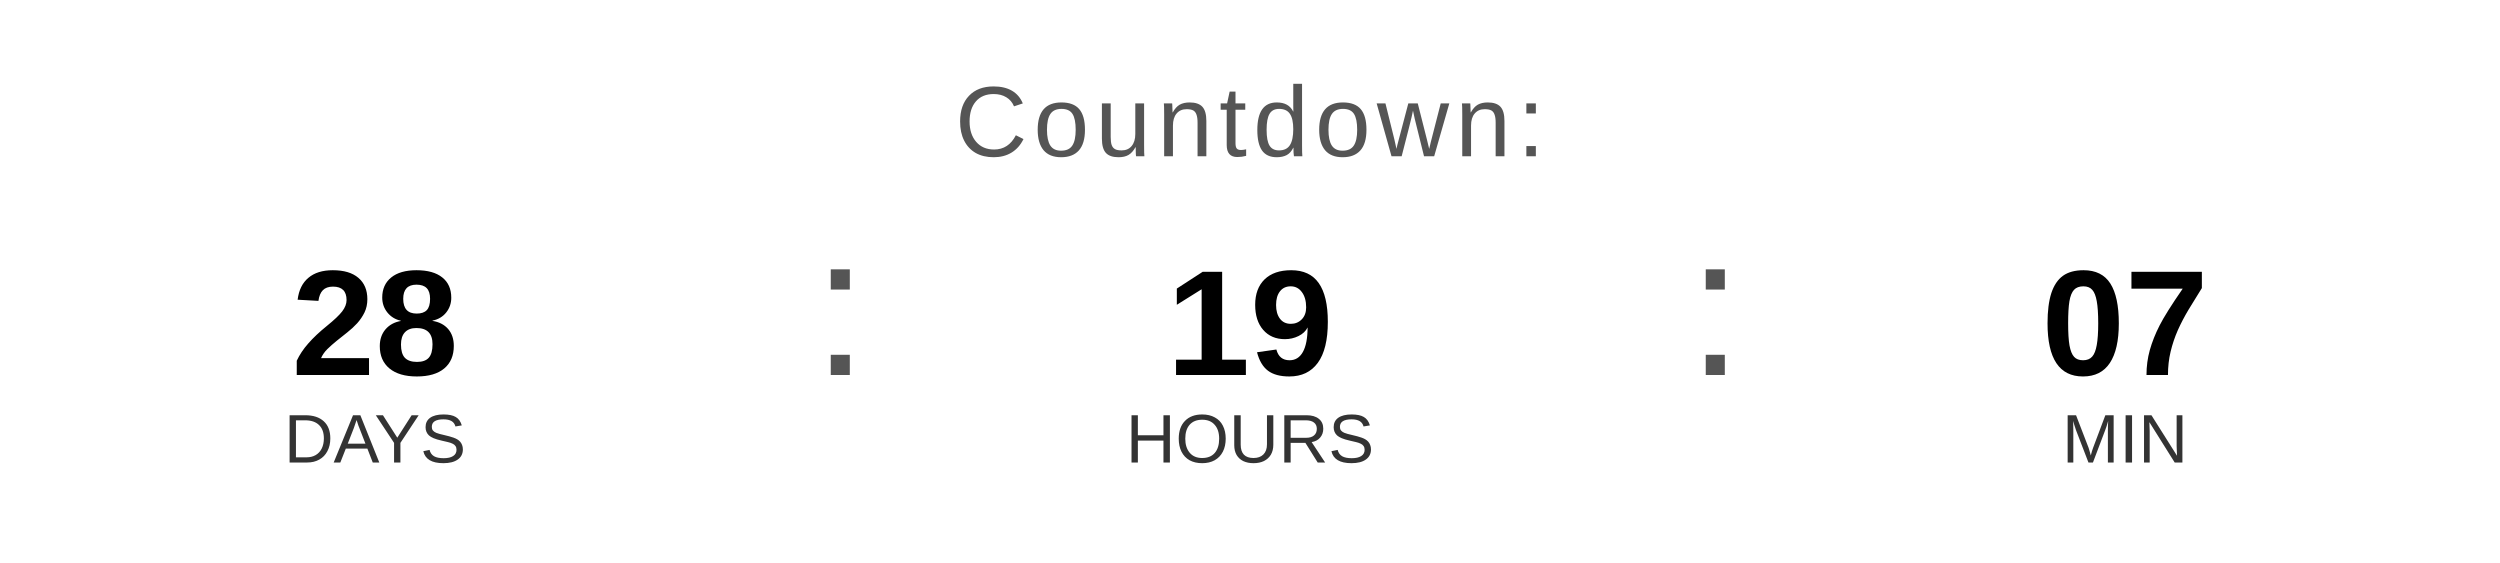
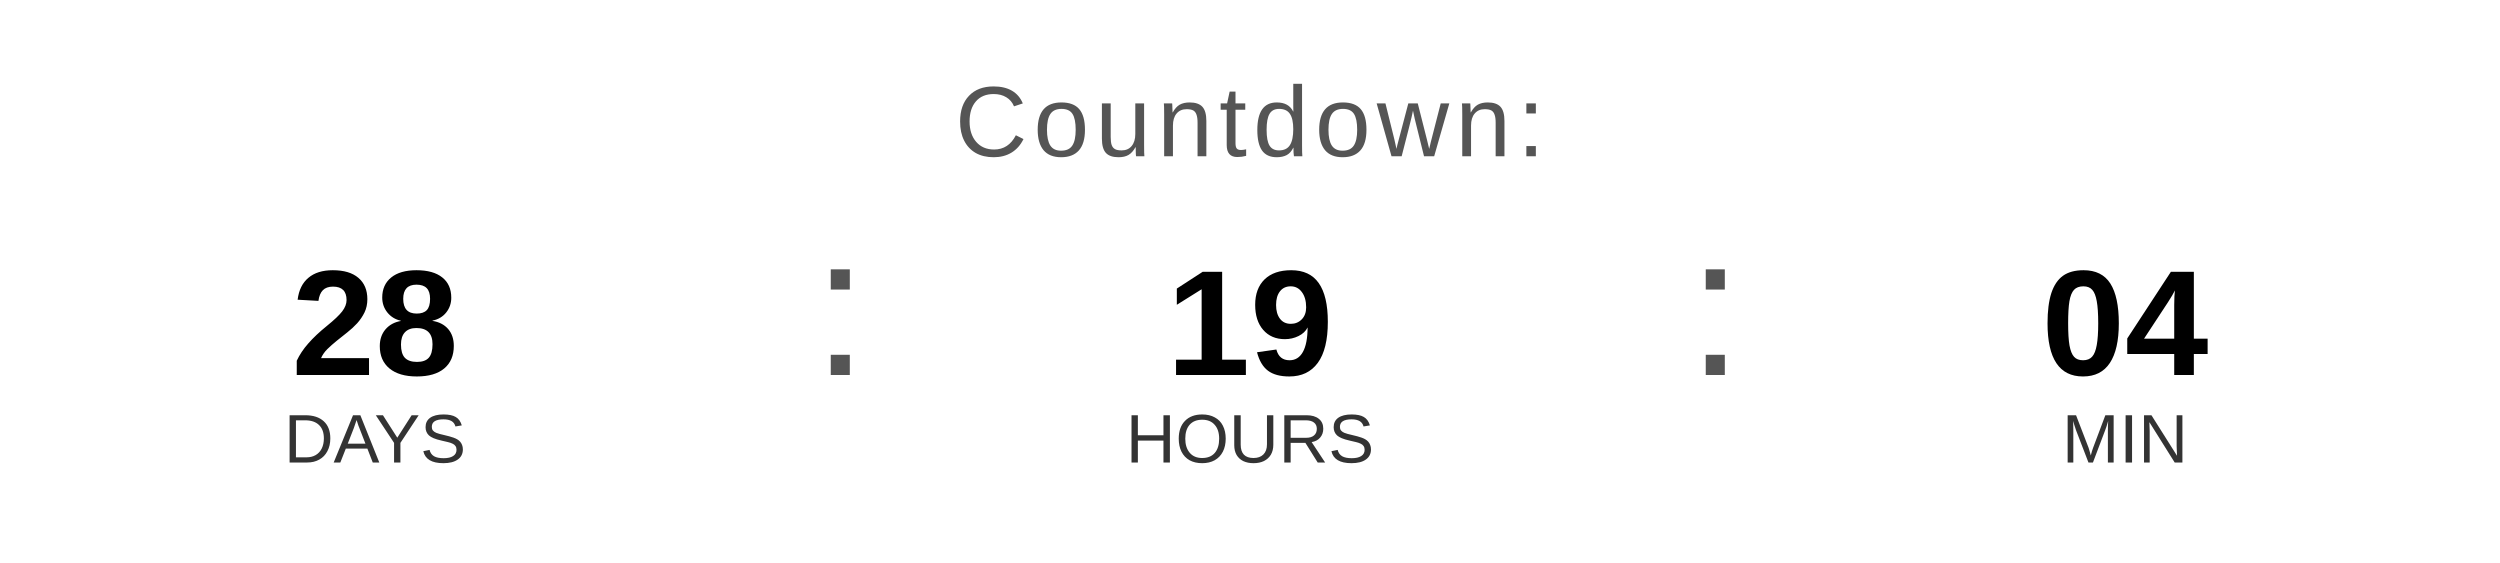
<svg xmlns="http://www.w3.org/2000/svg" width="400" height="90" viewBox="0 0 400 90">
  <text x="200" y="25" font-family="Arial, Helvetica, sans-serif" font-size="16" fill="#555555" text-anchor="middle" letter-spacing="1">
    Countdown:
  </text>
  <text x="60" y="60" font-family="Arial, Helvetica, sans-serif" font-size="24" font-weight="bold" fill="#000000" text-anchor="middle">28</text>
  <text x="60" y="74" font-family="Arial, Helvetica, sans-serif" font-size="11" fill="#333333" text-anchor="middle">DAYS</text>
  <text x="130" y="60" font-family="Arial, sans-serif" font-size="32" fill="#555555">:</text>
  <text x="200" y="60" font-family="Arial, Helvetica, sans-serif" font-size="24" font-weight="bold" fill="#000000" text-anchor="middle">19</text>
  <text x="200" y="74" font-family="Arial, Helvetica, sans-serif" font-size="11" fill="#333333" text-anchor="middle">HOURS</text>
  <text x="270" y="60" font-family="Arial, sans-serif" font-size="32" fill="#555555">:</text>
-   <text x="340" y="60" font-family="Arial, Helvetica, sans-serif" font-size="24" font-weight="bold" fill="#000000" text-anchor="middle">07</text>
+   <text x="340" y="60" font-family="Arial, Helvetica, sans-serif" font-size="24" font-weight="bold" fill="#000000" text-anchor="middle">04</text>
  <text x="340" y="74" font-family="Arial, Helvetica, sans-serif" font-size="11" fill="#333333" text-anchor="middle">MIN</text>
</svg>
